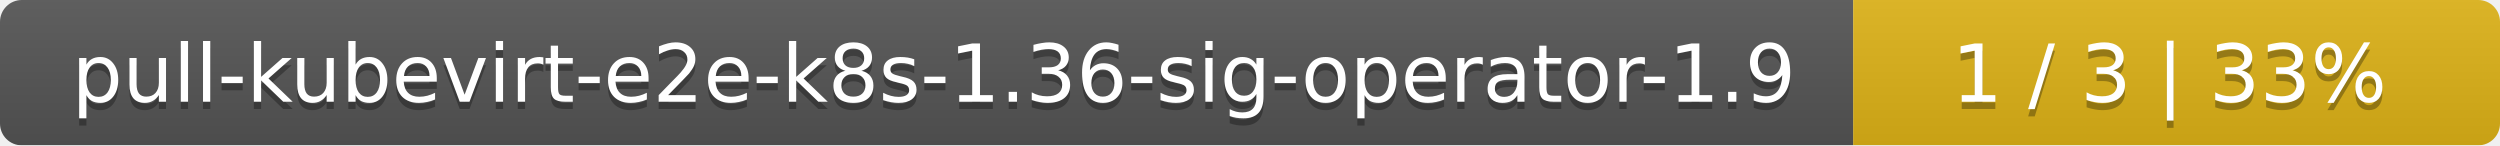
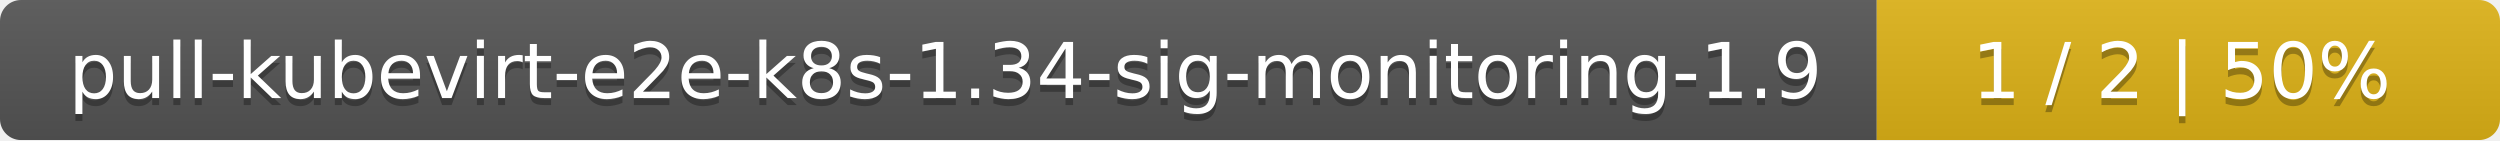
- <svg xmlns="http://www.w3.org/2000/svg" width="344" height="20">
+ <svg xmlns="http://www.w3.org/2000/svg" width="357" height="20">
  <linearGradient id="smooth" x2="0" y2="100%">
    <stop offset="0" stop-color="#bbb" stop-opacity=".1" />
    <stop offset="1" stop-opacity=".1" />
  </linearGradient>
  <mask id="round">
-     <rect width="344" height="20" rx="3" fill="#fff" />
+     <rect width="357" height="20" rx="3" fill="#fff" />
  </mask>
  <g mask="url(#round)">
-     <rect width="255" height="20" fill="#555" />
-     <rect x="255" width="89" height="20" fill="#dfb317" />
-     <rect width="344" height="20" fill="url(#smooth)" />
+     <rect width="268" height="20" fill="#555" />
+     <rect x="268" width="89" height="20" fill="#dfb317" />
+     <rect width="357" height="20" fill="url(#smooth)" />
  </g>
  <g fill="#fff" text-anchor="middle" font-family="DejaVu Sans,Verdana,Geneva,sans-serif" font-size="11">
-     <text x="128.5" y="15" fill="#010101" fill-opacity=".3">pull-kubevirt-e2e-k8s-1.36-sig-operator-1.9</text>
-     <text x="128.5" y="14">pull-kubevirt-e2e-k8s-1.36-sig-operator-1.9</text>
-     <text x="298.5" y="15" fill="#010101" fill-opacity=".3">1 / 3    |    33%</text>
-     <text x="298.5" y="14">1 / 3    |    33%</text>
+     <text x="135" y="15" fill="#010101" fill-opacity=".3">pull-kubevirt-e2e-k8s-1.34-sig-monitoring-1.9</text>
+     <text x="135" y="14">pull-kubevirt-e2e-k8s-1.34-sig-monitoring-1.9</text>
+     <text x="311.5" y="15" fill="#010101" fill-opacity=".3">1 / 2    |    50%</text>
+     <text x="311.5" y="14">1 / 2    |    50%</text>
  </g>
</svg>
